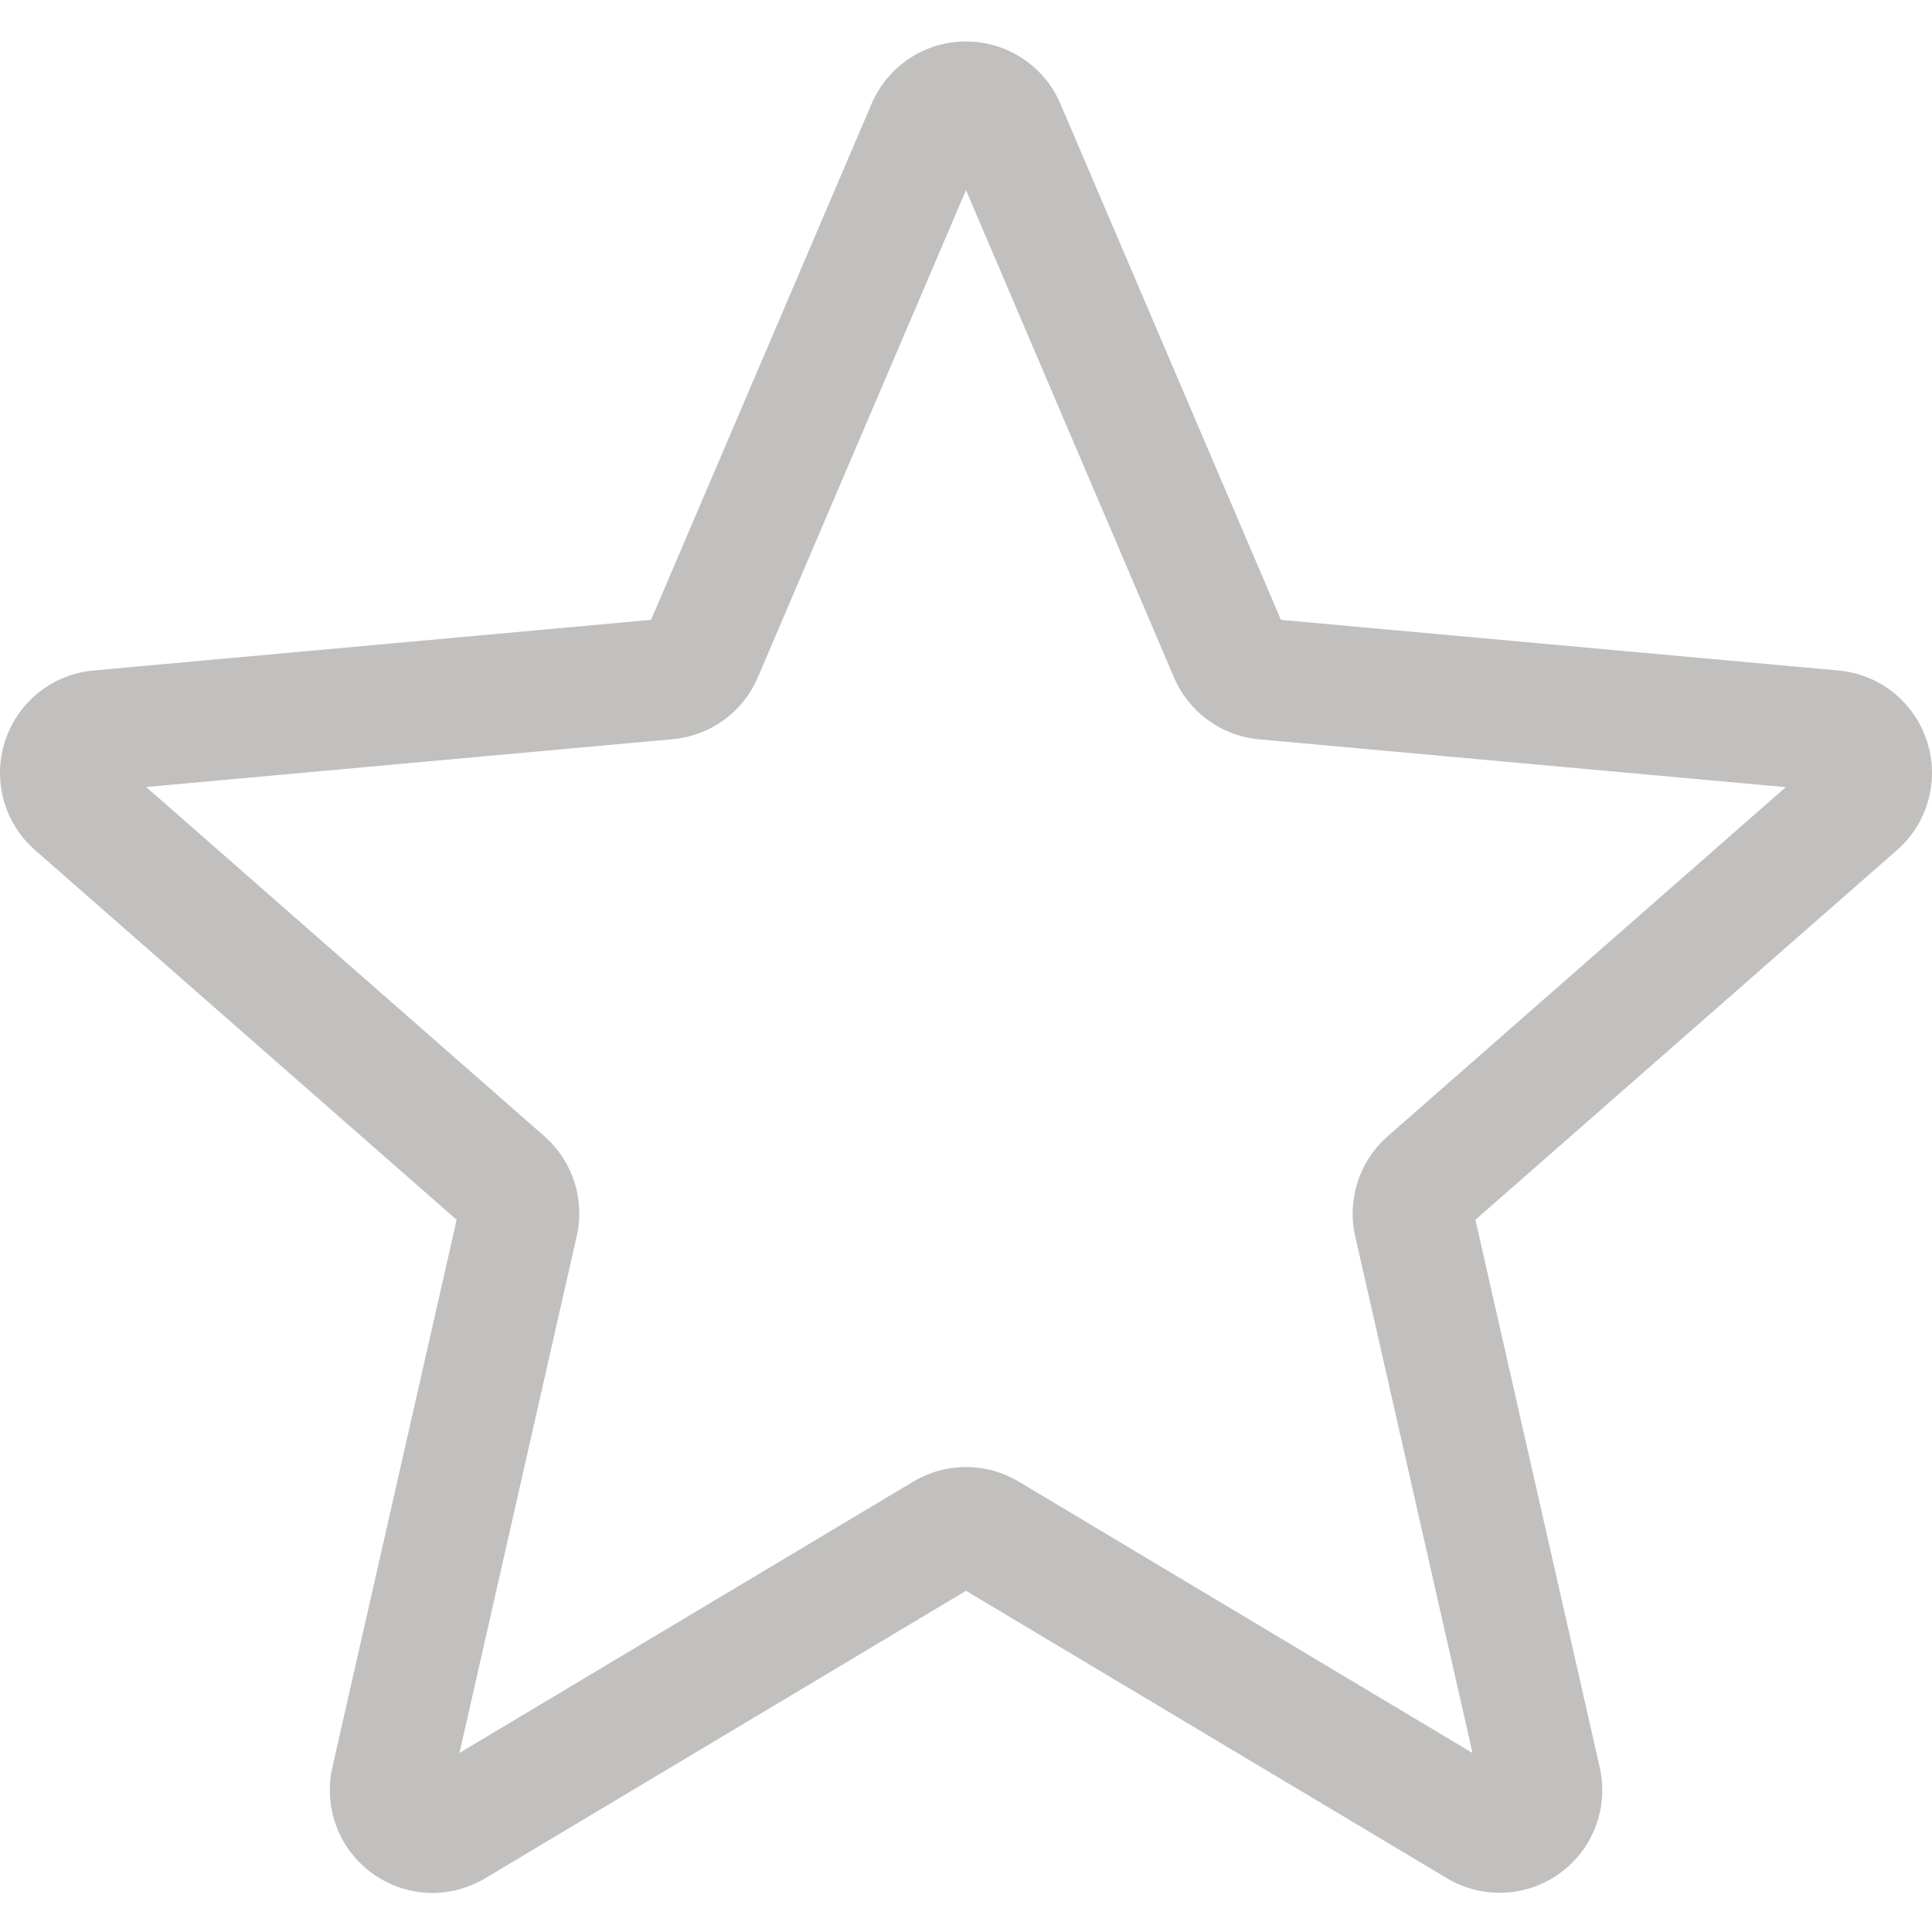
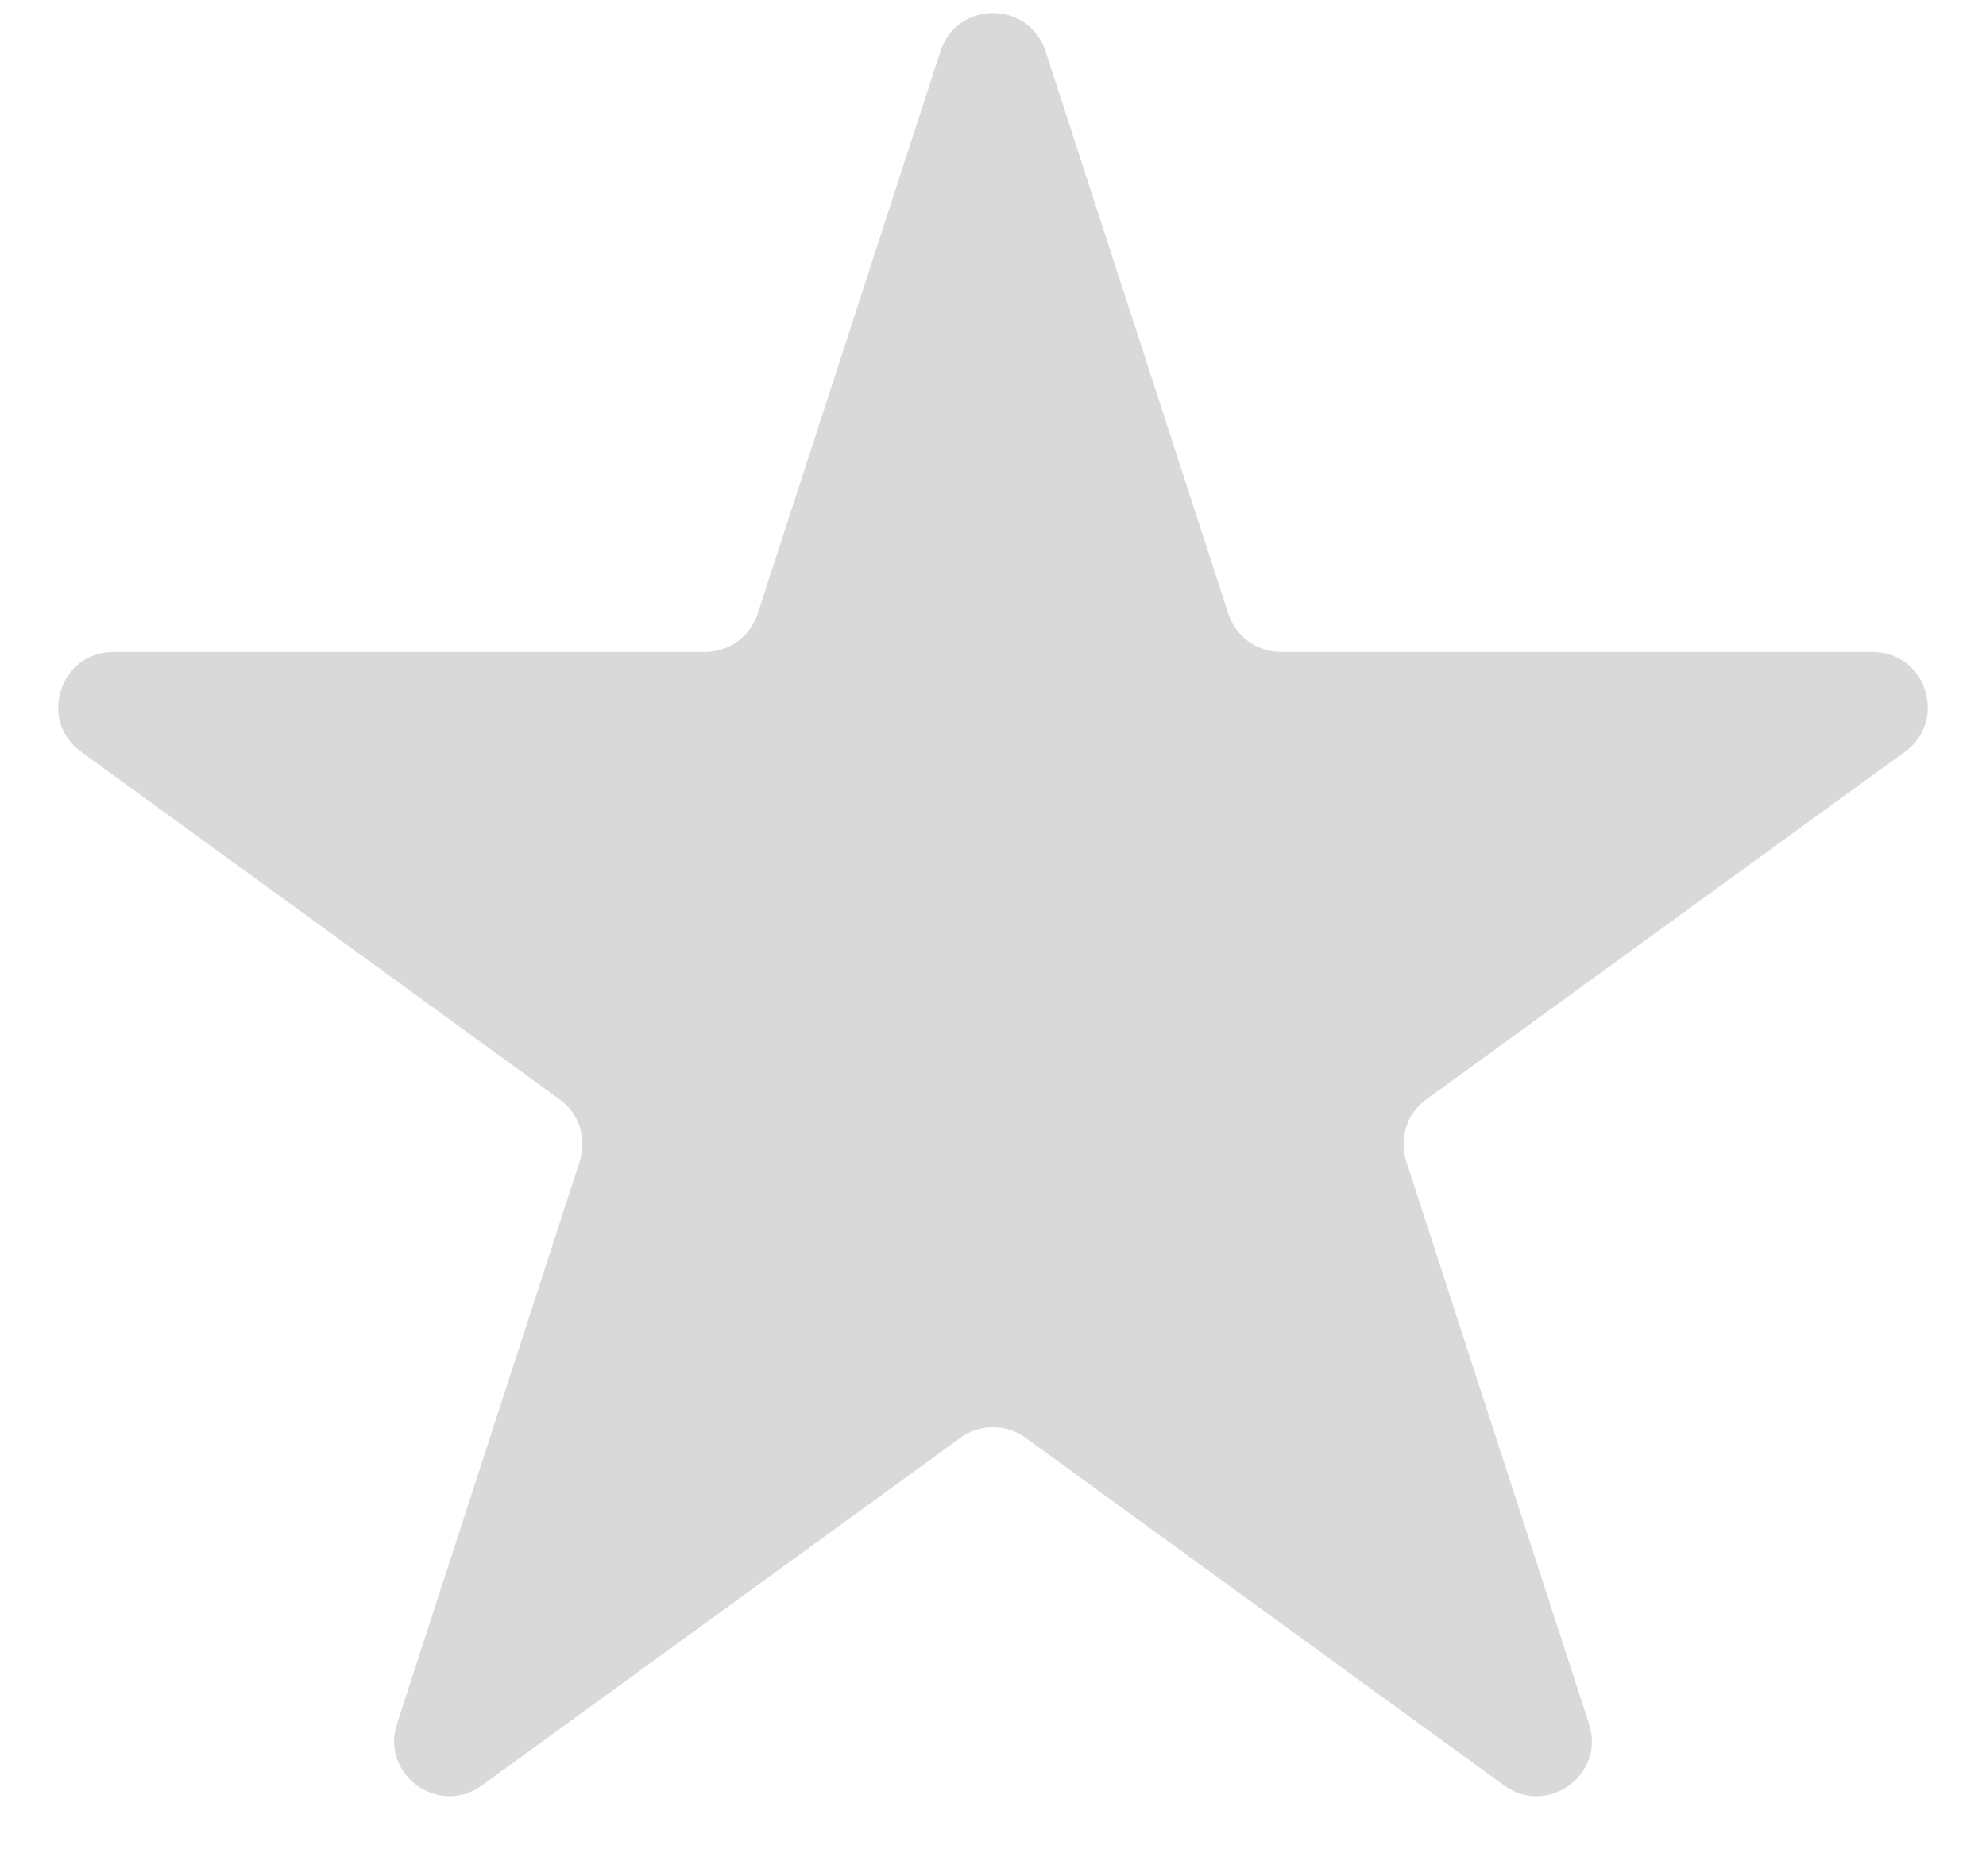
- <svg xmlns="http://www.w3.org/2000/svg" height="511pt" viewBox="0 -10 511.987 511" width="511pt">
-   <path fill="#C2C0BE" d="m114.594 491.141c-5.609 0-11.18-1.75-15.934-5.188-8.855-6.418-12.992-17.449-10.582-28.094l32.938-145.09-111.703-97.961c-8.211-7.168-11.348-18.52-7.977-28.906 3.371-10.367 12.543-17.707 23.402-18.711l147.797-13.418 58.434-136.746c4.309-10.047 14.121-16.535 25.023-16.535 10.902 0 20.715 6.488 25.023 16.512l58.434 136.77 147.773 13.418c10.883.98 20.055 8.344 23.426 18.711 3.371 10.367.254 21.738-7.957 28.906l-111.703 97.941 32.938 145.086c2.414 10.668-1.727 21.699-10.578 28.098-8.832 6.398-20.609 6.891-29.91 1.301l-127.445-76.16-127.445 76.203c-4.309 2.559-9.109 3.863-13.953 3.863zm141.398-112.875c4.844 0 9.641 1.301 13.953 3.859l120.277 71.938-31.086-136.941c-2.219-9.746 1.09-19.922 8.621-26.516l105.473-92.5-139.543-12.672c-10.047-.918-18.688-7.234-22.613-16.492l-55.082-129.047-55.148 129.066c-3.883 9.195-12.523 15.512-22.547 16.43l-139.562 12.672 105.469 92.5c7.555 6.613 10.859 16.77 8.621 26.539l-31.062 136.938 120.277-71.914c4.309-2.559 9.109-3.859 13.953-3.859zm-84.586-221.848s0 .023-.023.043zm169.129-.062.023.043c0-.023 0-.023-.023-.043zm0 0" />
+ <svg xmlns="http://www.w3.org/2000/svg" width="18" height="17" viewBox="0 0 18 17" fill="none">
+   <path d="M8.524 0.464C8.674 0.003 9.326 0.003 9.476 0.464L11.133 5.564C11.2 5.77 11.392 5.91 11.608 5.91H16.972C17.456 5.91 17.657 6.53 17.266 6.814L12.927 9.967C12.751 10.094 12.678 10.32 12.745 10.526L14.402 15.627C14.552 16.087 14.025 16.47 13.633 16.186L9.294 13.033C9.119 12.906 8.881 12.906 8.706 13.033L4.367 16.186C3.975 16.47 3.448 16.087 3.598 15.627L5.255 10.526C5.322 10.32 5.249 10.094 5.073 9.967L0.734 6.814C0.343 6.53 0.544 5.91 1.028 5.91H6.392C6.608 5.91 6.8 5.77 6.867 5.564L8.524 0.464Z" fill="#D9D9D9" />
</svg>
